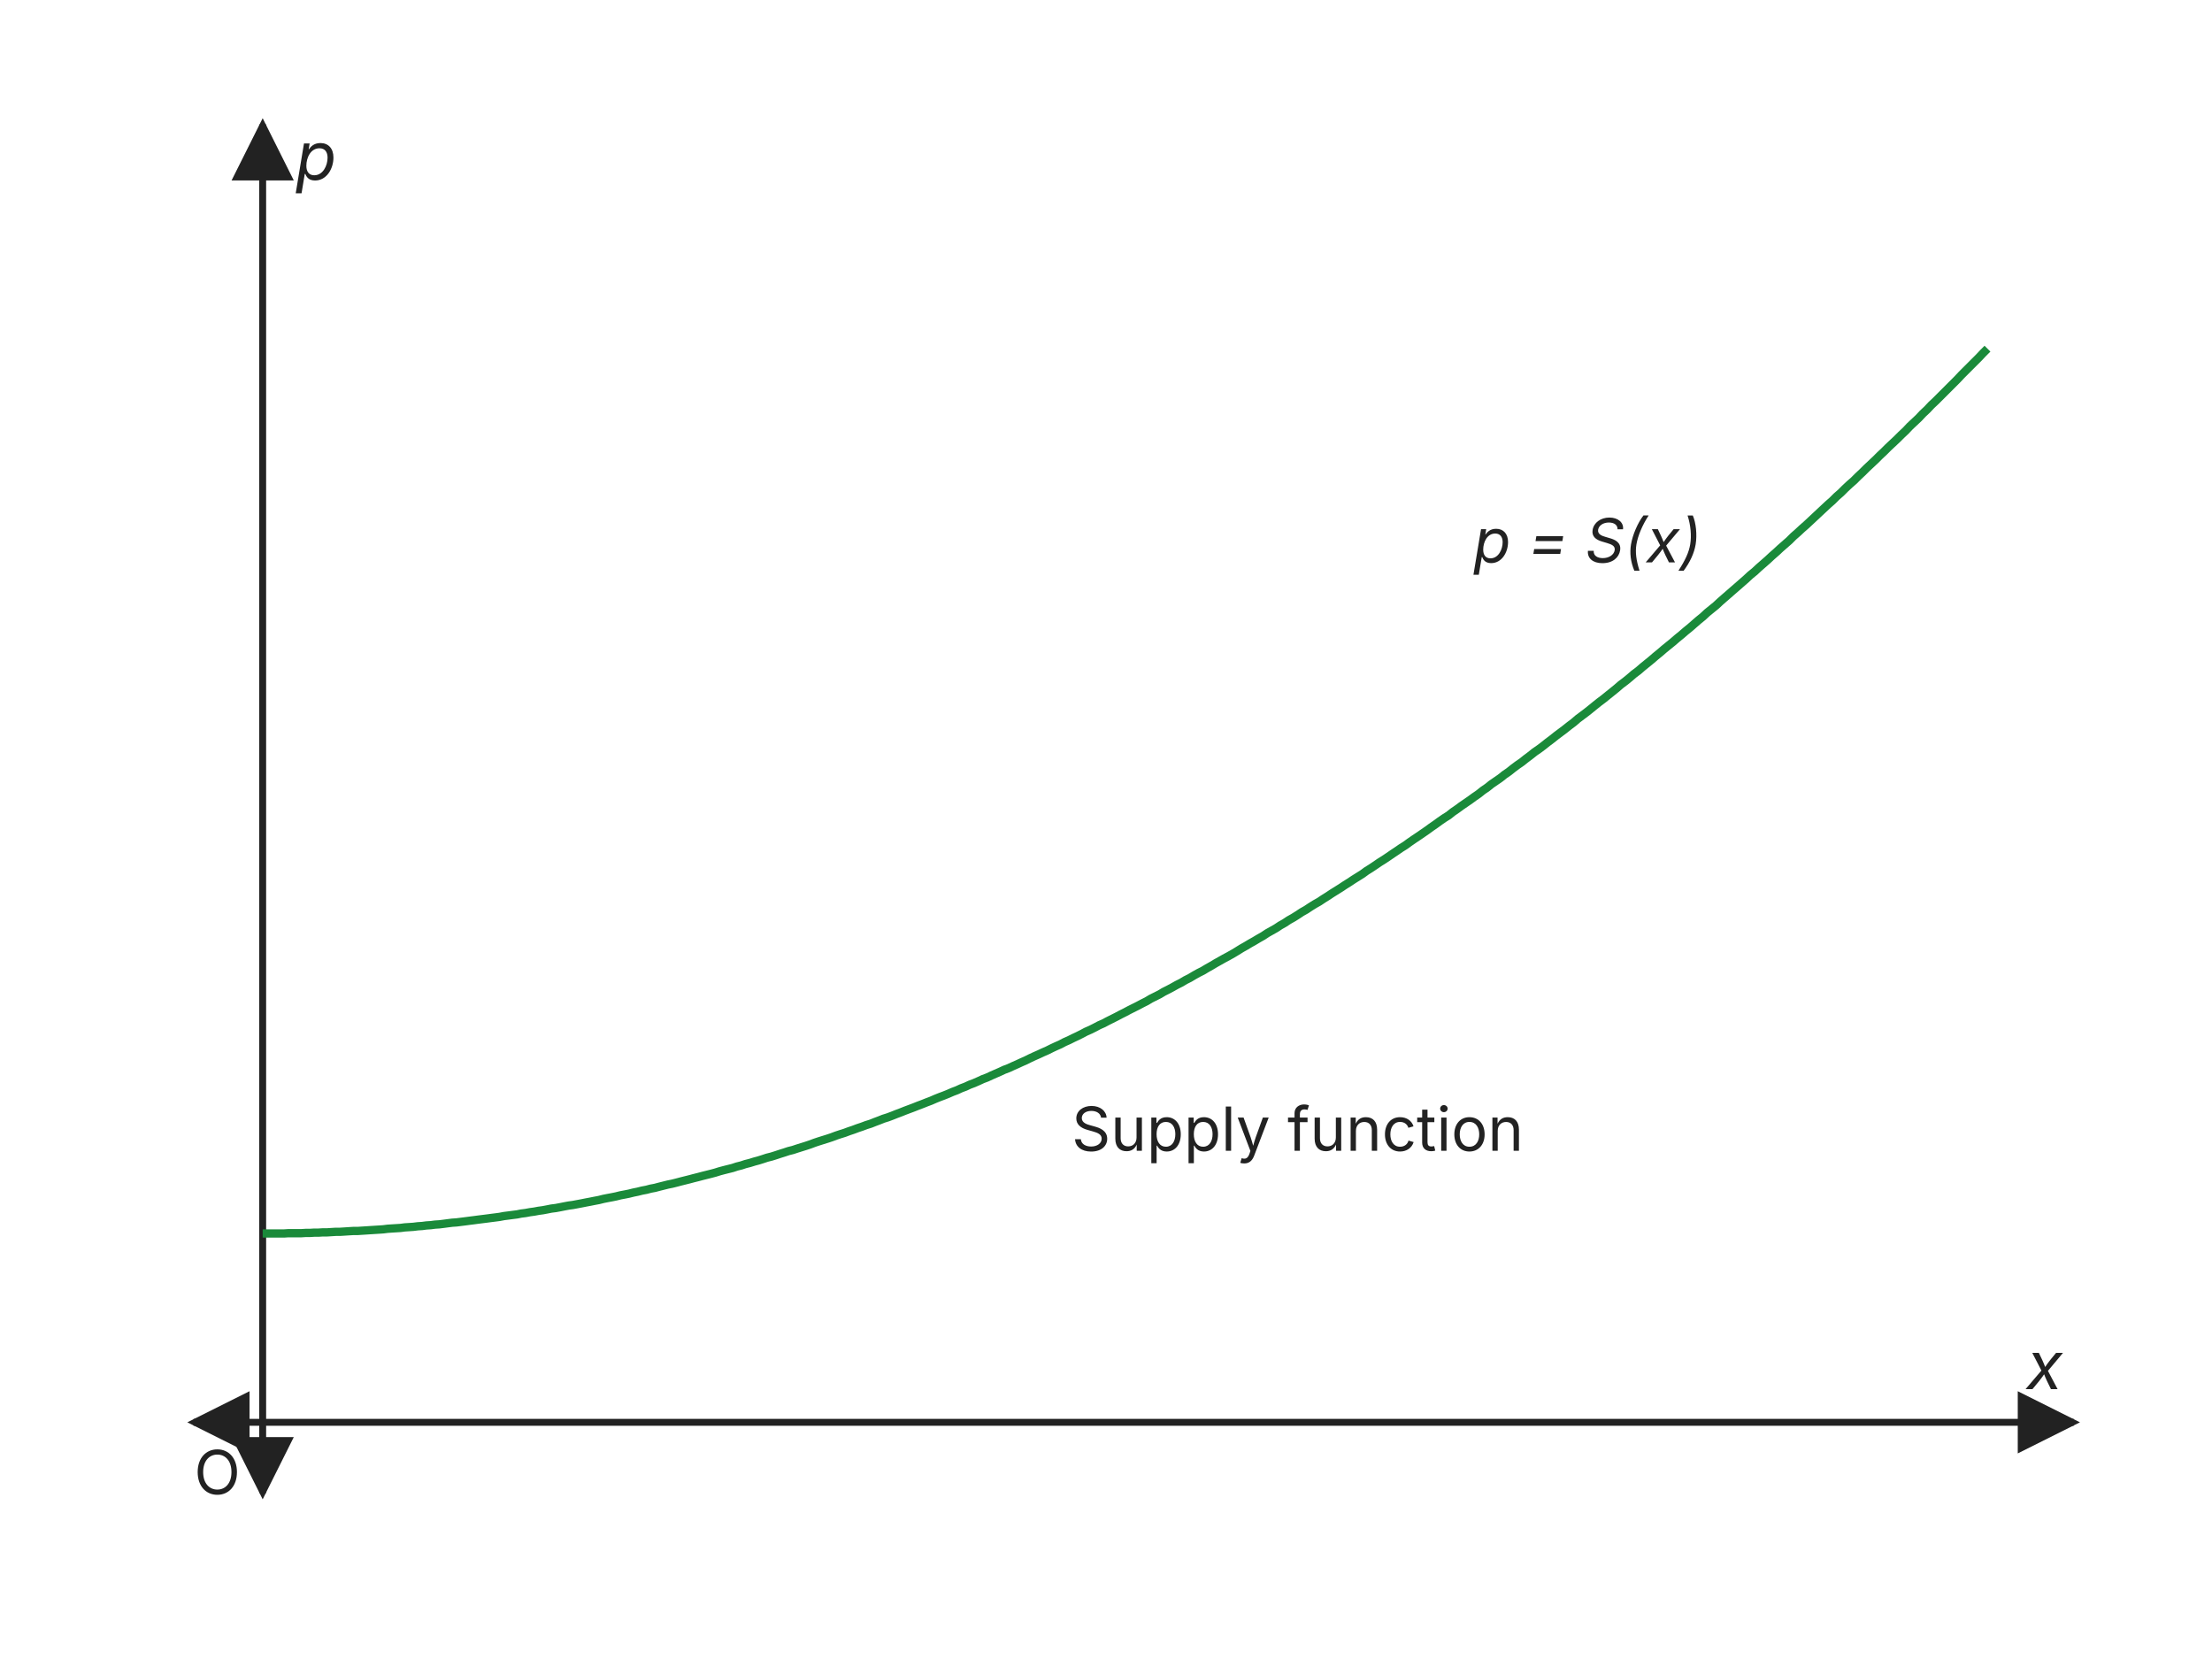
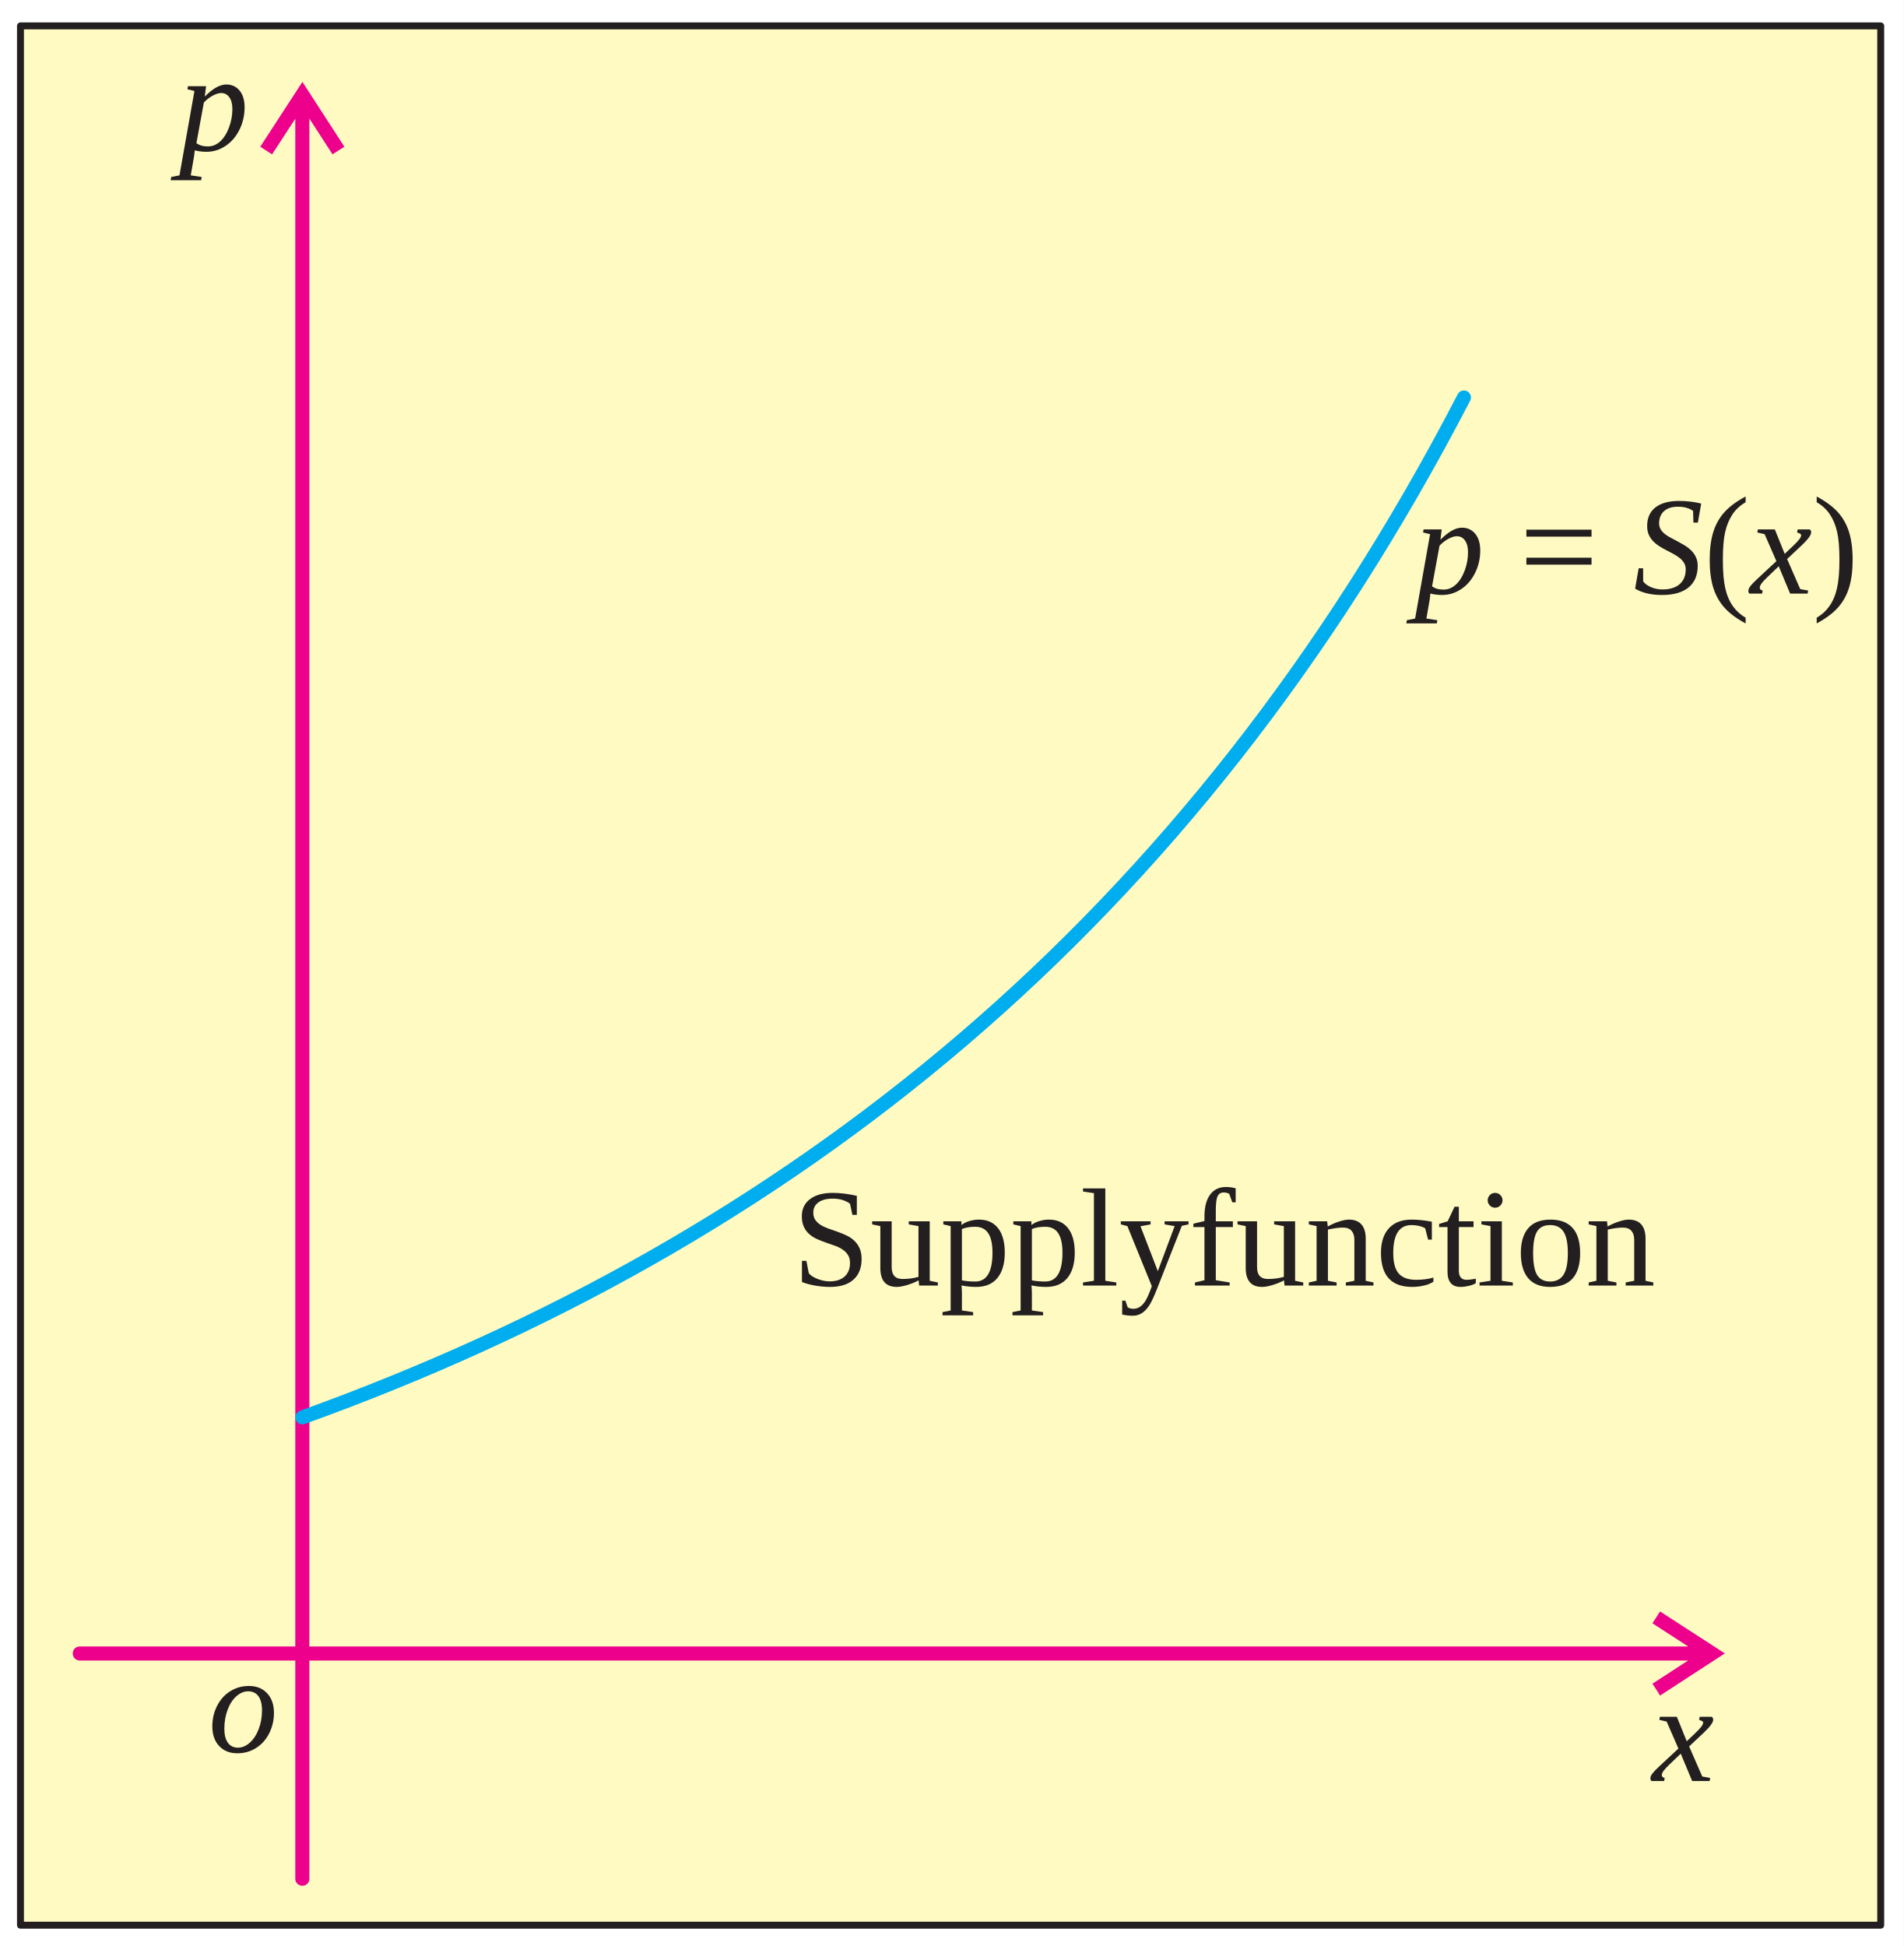
- <svg xmlns="http://www.w3.org/2000/svg" viewBox="0 0 800 600" width="800" height="600">
-   <defs>
-     <marker id="ah" viewBox="0 0 10 10" refX="9" refY="5" markerWidth="9" markerHeight="9" orient="auto-start-reverse">
-       <path d="M0,0 L10,5 L0,10 z" fill="#222222" />
-     </marker>
-   </defs>
-   <rect x="0" y="0" width="800" height="600" fill="#ffffff" />
-   <line x1="70.0" y1="514.4" x2="750.0" y2="514.4" stroke="#222222" stroke-width="2.5" marker-start="url(#ah)" marker-end="url(#ah)" />
-   <line x1="95.0" y1="540.0" x2="95.0" y2="45.0" stroke="#222222" stroke-width="2.5" marker-start="url(#ah)" marker-end="url(#ah)" />
-   <text x="746.0" y="502.4" font-family="Inter, Arial, sans-serif" font-size="24" fill="#222222" text-anchor="end" font-style="italic">x</text>
-   <text x="107.0" y="65.0" font-family="Inter, Arial, sans-serif" font-size="24" fill="#222222" text-anchor="start" font-style="italic">p</text>
-   <text x="87.0" y="540.4" font-family="Inter, Arial, sans-serif" font-size="22" fill="#222222" text-anchor="end">O</text>
-   <polyline points="95.0,446.1 96.5,446.1 98.1,446.1 99.6,446.1 101.2,446.1 102.8,446.1 104.3,446.0 105.9,446.0 107.4,446.0 109.0,446.0 110.6,445.9 112.1,445.9 113.7,445.8 115.2,445.8 116.8,445.7 118.3,445.7 119.9,445.6 121.5,445.5 123.0,445.5 124.6,445.4 126.1,445.3 127.7,445.2 129.3,445.2 130.8,445.1 132.4,445.0 133.9,444.9 135.5,444.8 137.1,444.7 138.6,444.6 140.2,444.4 141.7,444.3 143.3,444.2 144.9,444.1 146.4,443.9 148.0,443.8 149.5,443.7 151.1,443.5 152.7,443.4 154.2,443.2 155.8,443.1 157.3,442.9 158.9,442.8 160.5,442.6 162.0,442.4 163.6,442.2 165.1,442.1 166.7,441.9 168.3,441.7 169.8,441.5 171.4,441.3 172.9,441.1 174.5,440.9 176.1,440.7 177.6,440.5 179.2,440.3 180.7,440.1 182.3,439.8 183.9,439.6 185.4,439.4 187.0,439.2 188.5,438.9 190.1,438.7 191.7,438.4 193.2,438.2 194.8,437.9 196.3,437.7 197.9,437.4 199.4,437.1 201.0,436.9 202.6,436.6 204.1,436.3 205.7,436.0 207.2,435.8 208.8,435.5 210.4,435.2 211.9,434.9 213.5,434.6 215.0,434.3 216.6,434.0 218.2,433.6 219.7,433.3 221.3,433.0 222.8,432.7 224.4,432.3 226.0,432.0 227.5,431.7 229.1,431.3 230.6,431.0 232.2,430.6 233.8,430.3 235.3,429.9 236.9,429.6 238.4,429.2 240.0,428.8 241.6,428.4 243.1,428.1 244.7,427.7 246.2,427.3 247.8,426.9 249.4,426.5 250.9,426.1 252.5,425.7 254.0,425.3 255.6,424.9 257.2,424.5 258.7,424.1 260.3,423.6 261.8,423.2 263.4,422.8 265.0,422.4 266.5,421.9 268.1,421.5 269.6,421.0 271.2,420.6 272.8,420.1 274.3,419.7 275.9,419.2 277.4,418.7 279.0,418.3 280.6,417.8 282.1,417.3 283.7,416.8 285.2,416.3 286.8,415.9 288.3,415.4 289.9,414.9 291.5,414.4 293.0,413.9 294.6,413.3 296.1,412.8 297.7,412.3 299.3,411.8 300.8,411.3 302.4,410.7 303.9,410.2 305.5,409.7 307.1,409.1 308.6,408.6 310.2,408.0 311.7,407.5 313.3,406.9 314.9,406.4 316.4,405.8 318.0,405.2 319.5,404.6 321.1,404.1 322.7,403.5 324.2,402.9 325.8,402.3 327.3,401.7 328.9,401.1 330.5,400.5 332.0,399.9 333.6,399.3 335.1,398.7 336.7,398.1 338.3,397.4 339.8,396.8 341.4,396.2 342.9,395.6 344.5,394.9 346.1,394.3 347.6,393.6 349.2,393.0 350.7,392.3 352.3,391.7 353.9,391.0 355.4,390.3 357.0,389.7 358.5,389.0 360.1,388.3 361.7,387.6 363.2,386.9 364.8,386.3 366.3,385.6 367.9,384.9 369.4,384.2 371.0,383.5 372.6,382.7 374.1,382.0 375.7,381.3 377.2,380.6 378.8,379.9 380.4,379.1 381.9,378.4 383.5,377.7 385.0,376.9 386.6,376.2 388.2,375.4 389.7,374.7 391.3,373.9 392.8,373.1 394.4,372.4 396.0,371.6 397.5,370.8 399.1,370.1 400.6,369.3 402.2,368.5 403.8,367.7 405.3,366.9 406.9,366.1 408.4,365.3 410.0,364.5 411.6,363.7 413.1,362.9 414.7,362.1 416.2,361.2 417.8,360.4 419.4,359.6 420.9,358.7 422.5,357.9 424.0,357.1 425.6,356.2 427.2,355.4 428.7,354.5 430.3,353.7 431.8,352.8 433.4,351.9 435.0,351.1 436.5,350.2 438.1,349.3 439.6,348.4 441.2,347.5 442.8,346.6 444.3,345.8 445.9,344.9 447.4,344.0 449.0,343.0 450.6,342.1 452.1,341.2 453.7,340.3 455.2,339.4 456.8,338.5 458.3,337.5 459.9,336.6 461.5,335.7 463.0,334.7 464.6,333.8 466.1,332.8 467.7,331.9 469.3,330.9 470.8,329.9 472.4,329.0 473.9,328.0 475.5,327.0 477.1,326.1 478.6,325.1 480.2,324.1 481.7,323.1 483.3,322.1 484.9,321.1 486.4,320.1 488.0,319.1 489.5,318.1 491.1,317.1 492.7,316.1 494.2,315.0 495.8,314.0 497.3,313.0 498.9,311.9 500.5,310.9 502.0,309.9 503.6,308.8 505.1,307.8 506.7,306.7 508.3,305.7 509.8,304.6 511.4,303.5 512.9,302.5 514.5,301.4 516.1,300.3 517.6,299.2 519.2,298.1 520.7,297.0 522.3,295.9 523.9,294.9 525.4,293.7 527.0,292.6 528.5,291.5 530.1,290.4 531.7,289.3 533.2,288.2 534.8,287.1 536.3,285.9 537.9,284.8 539.4,283.6 541.0,282.5 542.6,281.4 544.1,280.2 545.7,279.1 547.2,277.9 548.8,276.7 550.4,275.6 551.9,274.4 553.5,273.2 555.0,272.0 556.6,270.9 558.2,269.7 559.7,268.5 561.3,267.3 562.8,266.1 564.4,264.9 566.0,263.7 567.5,262.5 569.1,261.3 570.6,260.0 572.2,258.8 573.8,257.6 575.3,256.4 576.9,255.1 578.4,253.9 580.0,252.7 581.6,251.4 583.1,250.2 584.7,248.9 586.2,247.6 587.8,246.4 589.4,245.1 590.9,243.8 592.5,242.6 594.0,241.3 595.6,240.0 597.2,238.7 598.7,237.4 600.3,236.1 601.8,234.8 603.4,233.5 605.0,232.2 606.5,230.9 608.1,229.6 609.6,228.3 611.2,227.0 612.8,225.6 614.3,224.3 615.9,223.0 617.4,221.6 619.0,220.3 620.6,219.0 622.1,217.6 623.7,216.2 625.2,214.9 626.8,213.5 628.3,212.2 629.9,210.8 631.5,209.4 633.0,208.0 634.6,206.7 636.1,205.3 637.7,203.9 639.3,202.5 640.8,201.1 642.4,199.7 643.9,198.3 645.5,196.9 647.1,195.5 648.6,194.0 650.2,192.6 651.7,191.2 653.3,189.8 654.9,188.3 656.4,186.9 658.0,185.4 659.5,184.0 661.1,182.5 662.7,181.1 664.2,179.6 665.8,178.2 667.3,176.7 668.9,175.2 670.5,173.8 672.0,172.3 673.6,170.8 675.1,169.3 676.7,167.8 678.3,166.3 679.8,164.8 681.4,163.3 682.9,161.8 684.5,160.3 686.1,158.8 687.6,157.3 689.2,155.8 690.7,154.2 692.3,152.7 693.9,151.2 695.4,149.6 697.0,148.1 698.5,146.5 700.1,145.0 701.7,143.4 703.2,141.9 704.8,140.3 706.3,138.8 707.9,137.2 709.4,135.6 711.0,134.0 712.6,132.4 714.1,130.9 715.7,129.3 717.2,127.7 718.8,126.1" fill="none" stroke="#1a8a3a" stroke-width="3" stroke-linejoin="round" />
-   <text x="615.5" y="203.4" font-family="Inter, Arial, sans-serif" font-size="22" fill="#222222" text-anchor="end" font-style="italic">p = S(x)</text>
-   <text x="469.3" y="416.2" font-family="Inter, Arial, sans-serif" font-size="22" fill="#222222" text-anchor="middle">Supply function</text>
+ <svg xmlns="http://www.w3.org/2000/svg" viewBox="0 0 1125 1150" font-family="'Times New Roman', Times, serif" style="white-space:pre">
+   <rect width="1125" height="1150" fill="#ffffff" />
+   <path d="M12.1 15.3 H1111.4 V1137.7 H12.1 Z" fill="#FFFAC2" fill-rule="evenodd" stroke="#231F20" stroke-width="4.1" stroke-linecap="round" stroke-linejoin="round" />
+   <clipPath id="pc2396663314576">
+     <rect x="12.1" y="15.3" width="1099.4" height="1122.4" />
+   </clipPath>
+   <g clip-path="url(#pc2396663314576)">
+     <path d="M175.2 53.8 L182.2 53.8 L203.5 86.7 L196.5 91.2 L175.2 58.3 L182.2 58.3 L175.2 53.8 L178.7 48.4 L182.2 53.8 L175.2 53.8 M157.3 89 L153.8 86.7 L175.2 53.8 L182.2 58.3 L160.8 91.2 L157.3 89 M174.5 62.5 C174.5 60.2 176.4 58.4 178.7 58.4 C181 58.4 182.8 60.2 182.8 62.5 L174.5 62.5 M174.5 1110.3 L174.5 62.5 L182.8 62.5 L182.8 1110.3 L174.5 1110.3 M182.8 1110.3 C182.8 1112.6 181 1114.4 178.7 1114.4 C176.4 1114.4 174.5 1112.6 174.5 1110.3 L182.8 1110.3" fill="#EC008C" />
+     <path d="M47.1 981.3 C44.8 981.3 43 979.4 43 977.1 C43 974.8 44.8 973 47.1 973 L47.1 981.3 M47.1 973 H1005.2 V981.3 H47.1 Z M1013.9 980.6 L1009.4 973.6 L1009.4 980.6 L976.5 959.3 L981 952.3 L1013.9 973.6 L1013.9 980.6 L1013.9 973.6 L1019.3 977.1 L1013.9 980.6 M978.8 998.5 L976.5 995 L1009.4 973.6 L1013.9 980.6 L981 1002 L978.8 998.5 M1005.2 973 C1007.5 973 1009.3 974.8 1009.3 977.1 C1009.3 979.4 1007.5 981.3 1005.2 981.3 L1005.2 973" fill="#EC008C" />
+     <path d="M178.7 837.6 C466.5 733.9 703.5 546.5 865.1 234.9" fill="none" stroke="#00AEEF" stroke-width="8.3" stroke-linecap="round" stroke-linejoin="round" />
+   </g>
+   <text x="835.9" y="350.8" font-size="82.7" fill="#231F20" font-style="italic">p</text>
+   <text x="897.9" y="350.8" font-size="82.7" fill="#231F20">=</text>
+   <text x="965.3" y="350.8" font-size="82.7" fill="#231F20" font-style="italic">S</text>
+   <text x="1006.7" y="350.8" font-size="82.7" fill="#231F20">(</text>
+   <text x="1034.2" y="350.8" font-size="82.7" fill="#231F20" font-style="italic">x</text>
+   <text x="1070.9" y="350.8" font-size="82.7" fill="#231F20">)</text>
+   <text x="468.3 514.3 555.7 597.1 638.4 661.4 723.5 751 792.4 833.8 870.5 893.5 916.5 957.9" y="759.7" font-size="82.7" fill="#231F20">Supplyfunction</text>
+   <text x="105.7" y="88.9" font-size="82.7" fill="#231F20" font-style="italic">p</text>
+   <text x="123" y="1035.3" font-size="82.7" fill="#231F20" font-style="italic">o</text>
+   <text x="976.3" y="1052.5" font-size="82.7" fill="#231F20" font-style="italic">x</text>
</svg>
